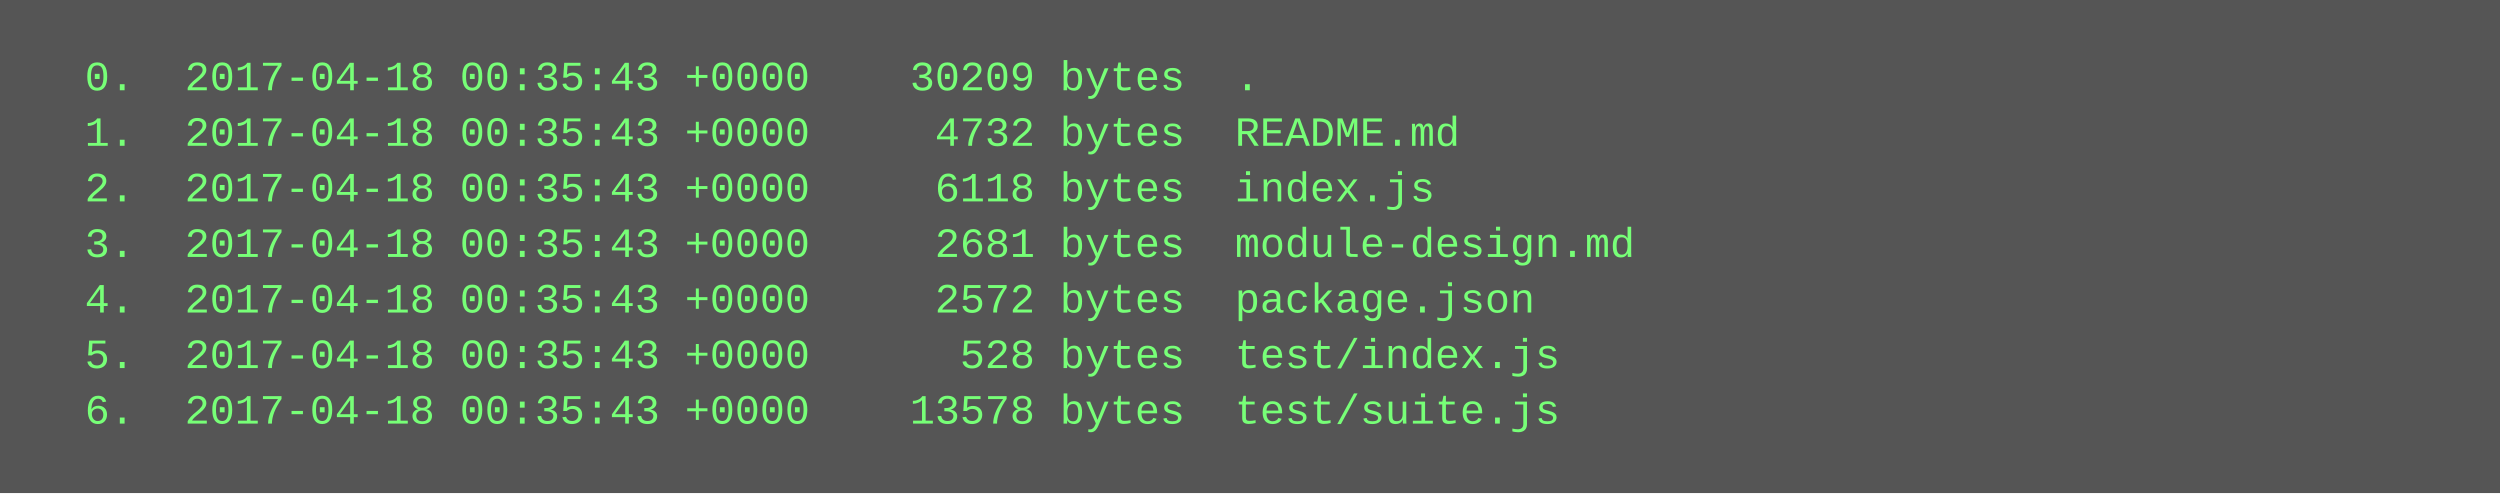
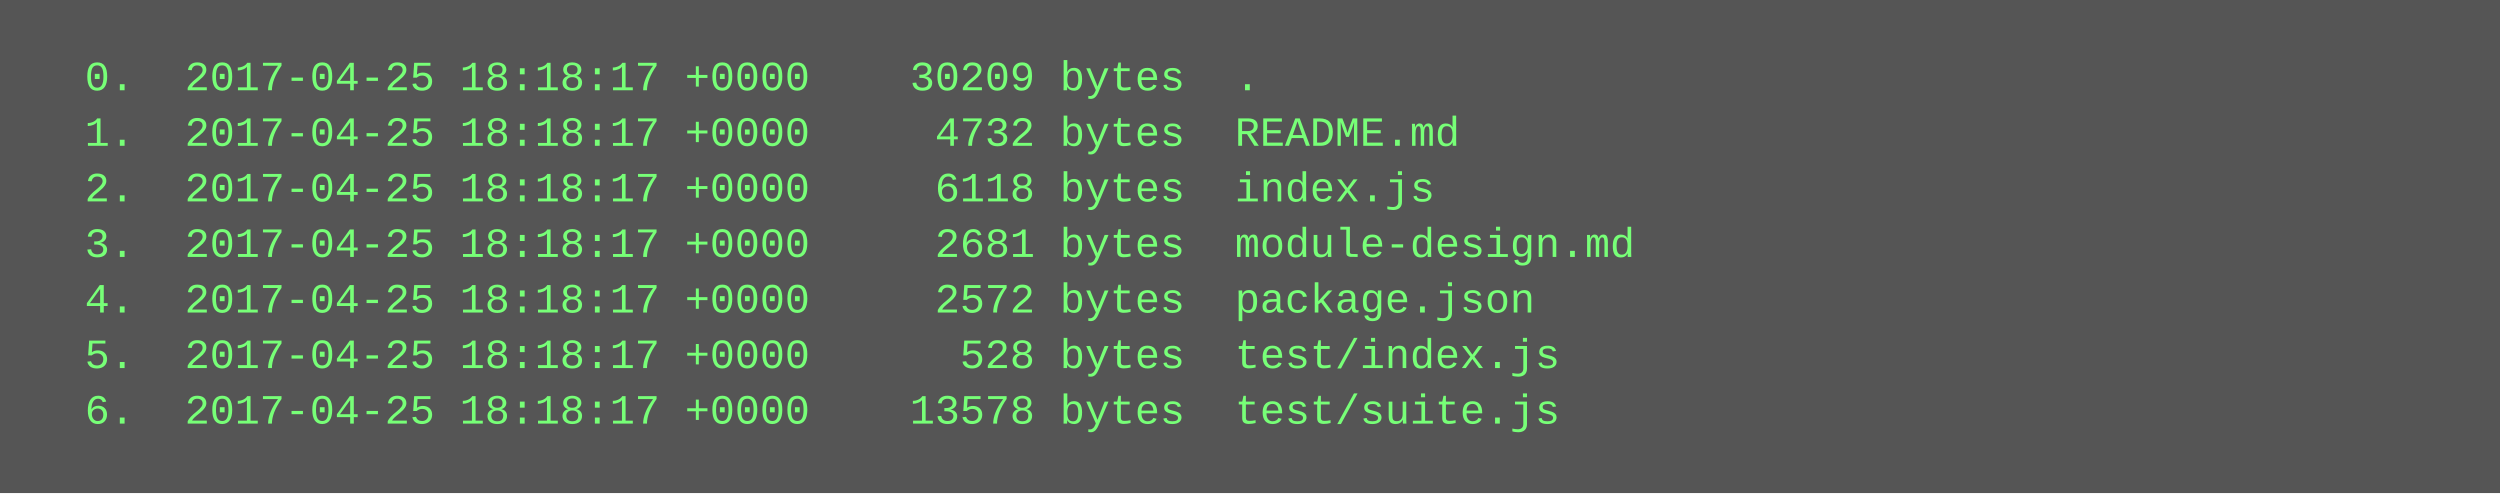
<svg xmlns="http://www.w3.org/2000/svg" height="142" width="720">
  <rect height="142" fill="#555" width="720" />
  <text fill="#7f7" font-family="Courier New" font-size="12" xml:space="preserve">
-     <tspan x="10" y="26">  0.  2017-04-18 00:35:43 +0000    30209 bytes  .</tspan>
-     <tspan x="10" y="42">  1.  2017-04-18 00:35:43 +0000     4732 bytes  README.md</tspan>
-     <tspan x="10" y="58">  2.  2017-04-18 00:35:43 +0000     6118 bytes  index.js</tspan>
-     <tspan x="10" y="74">  3.  2017-04-18 00:35:43 +0000     2681 bytes  module-design.md</tspan>
-     <tspan x="10" y="90">  4.  2017-04-18 00:35:43 +0000     2572 bytes  package.json</tspan>
-     <tspan x="10" y="106">  5.  2017-04-18 00:35:43 +0000      528 bytes  test/index.js</tspan>
-     <tspan x="10" y="122">  6.  2017-04-18 00:35:43 +0000    13578 bytes  test/suite.js</tspan>
+     <tspan x="10" y="26">  0.  2017-04-25 18:18:17 +0000    30209 bytes  .</tspan>
+     <tspan x="10" y="42">  1.  2017-04-25 18:18:17 +0000     4732 bytes  README.md</tspan>
+     <tspan x="10" y="58">  2.  2017-04-25 18:18:17 +0000     6118 bytes  index.js</tspan>
+     <tspan x="10" y="74">  3.  2017-04-25 18:18:17 +0000     2681 bytes  module-design.md</tspan>
+     <tspan x="10" y="90">  4.  2017-04-25 18:18:17 +0000     2572 bytes  package.json</tspan>
+     <tspan x="10" y="106">  5.  2017-04-25 18:18:17 +0000      528 bytes  test/index.js</tspan>
+     <tspan x="10" y="122">  6.  2017-04-25 18:18:17 +0000    13578 bytes  test/suite.js</tspan>
  </text>
</svg>
